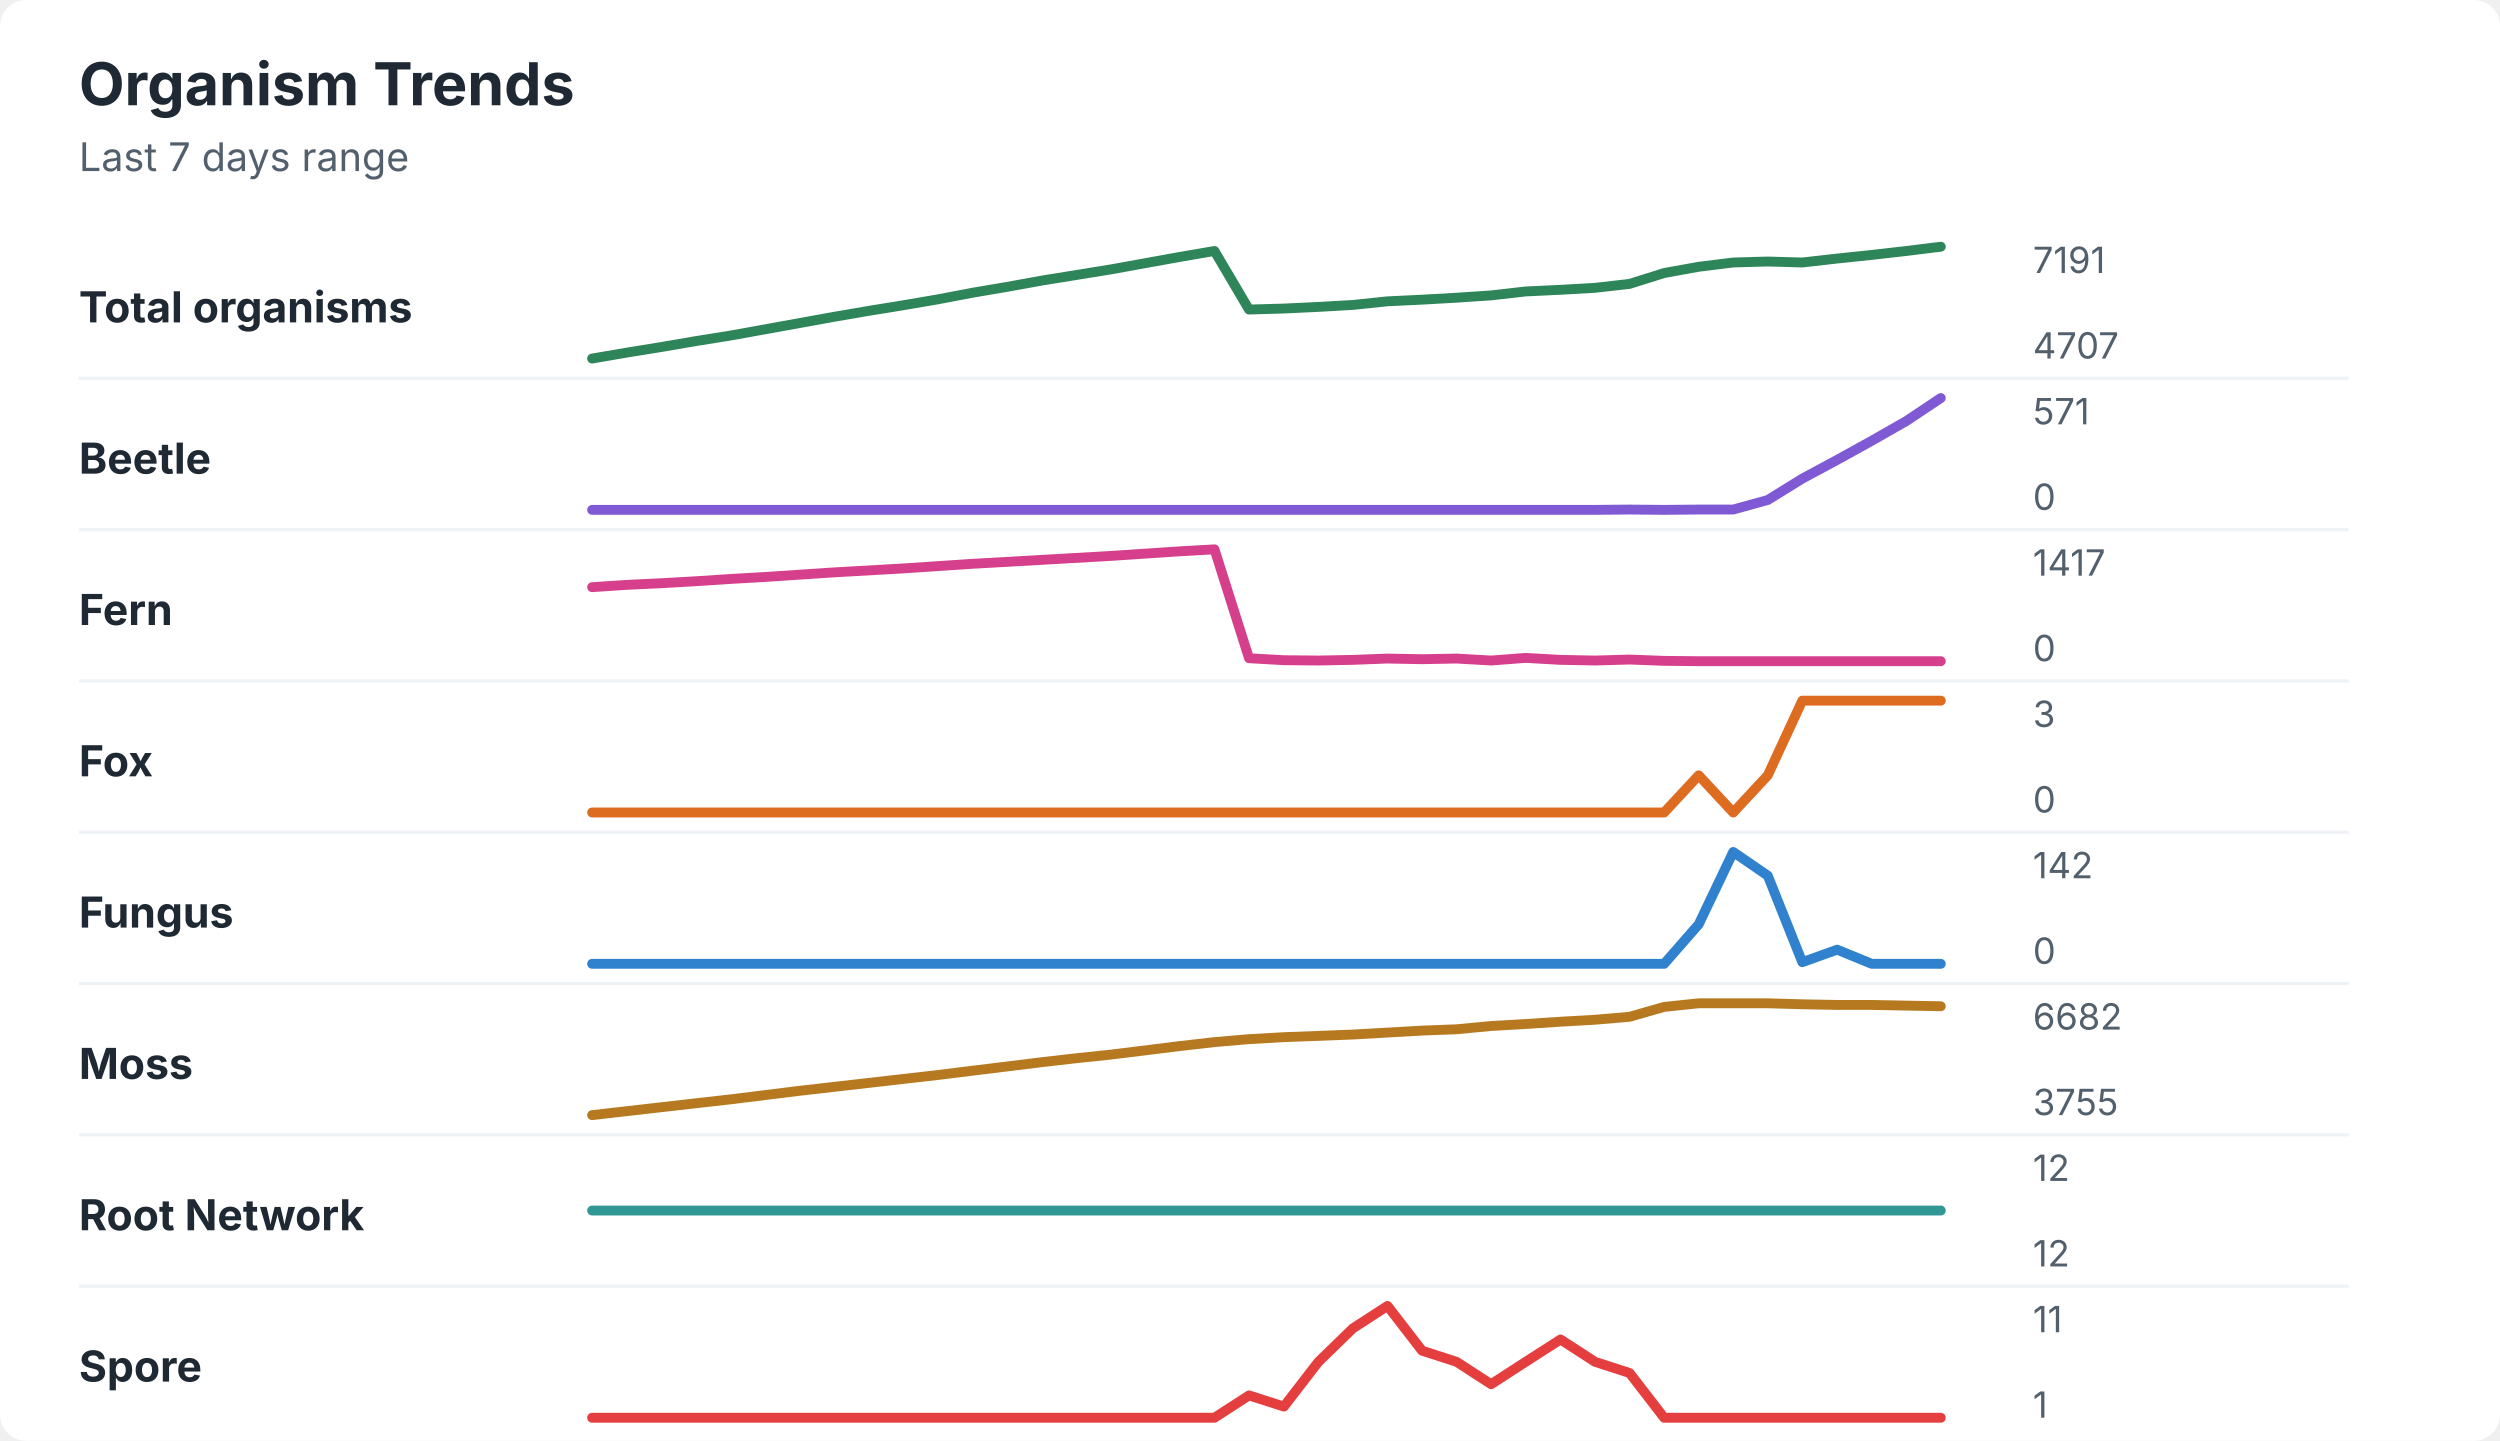
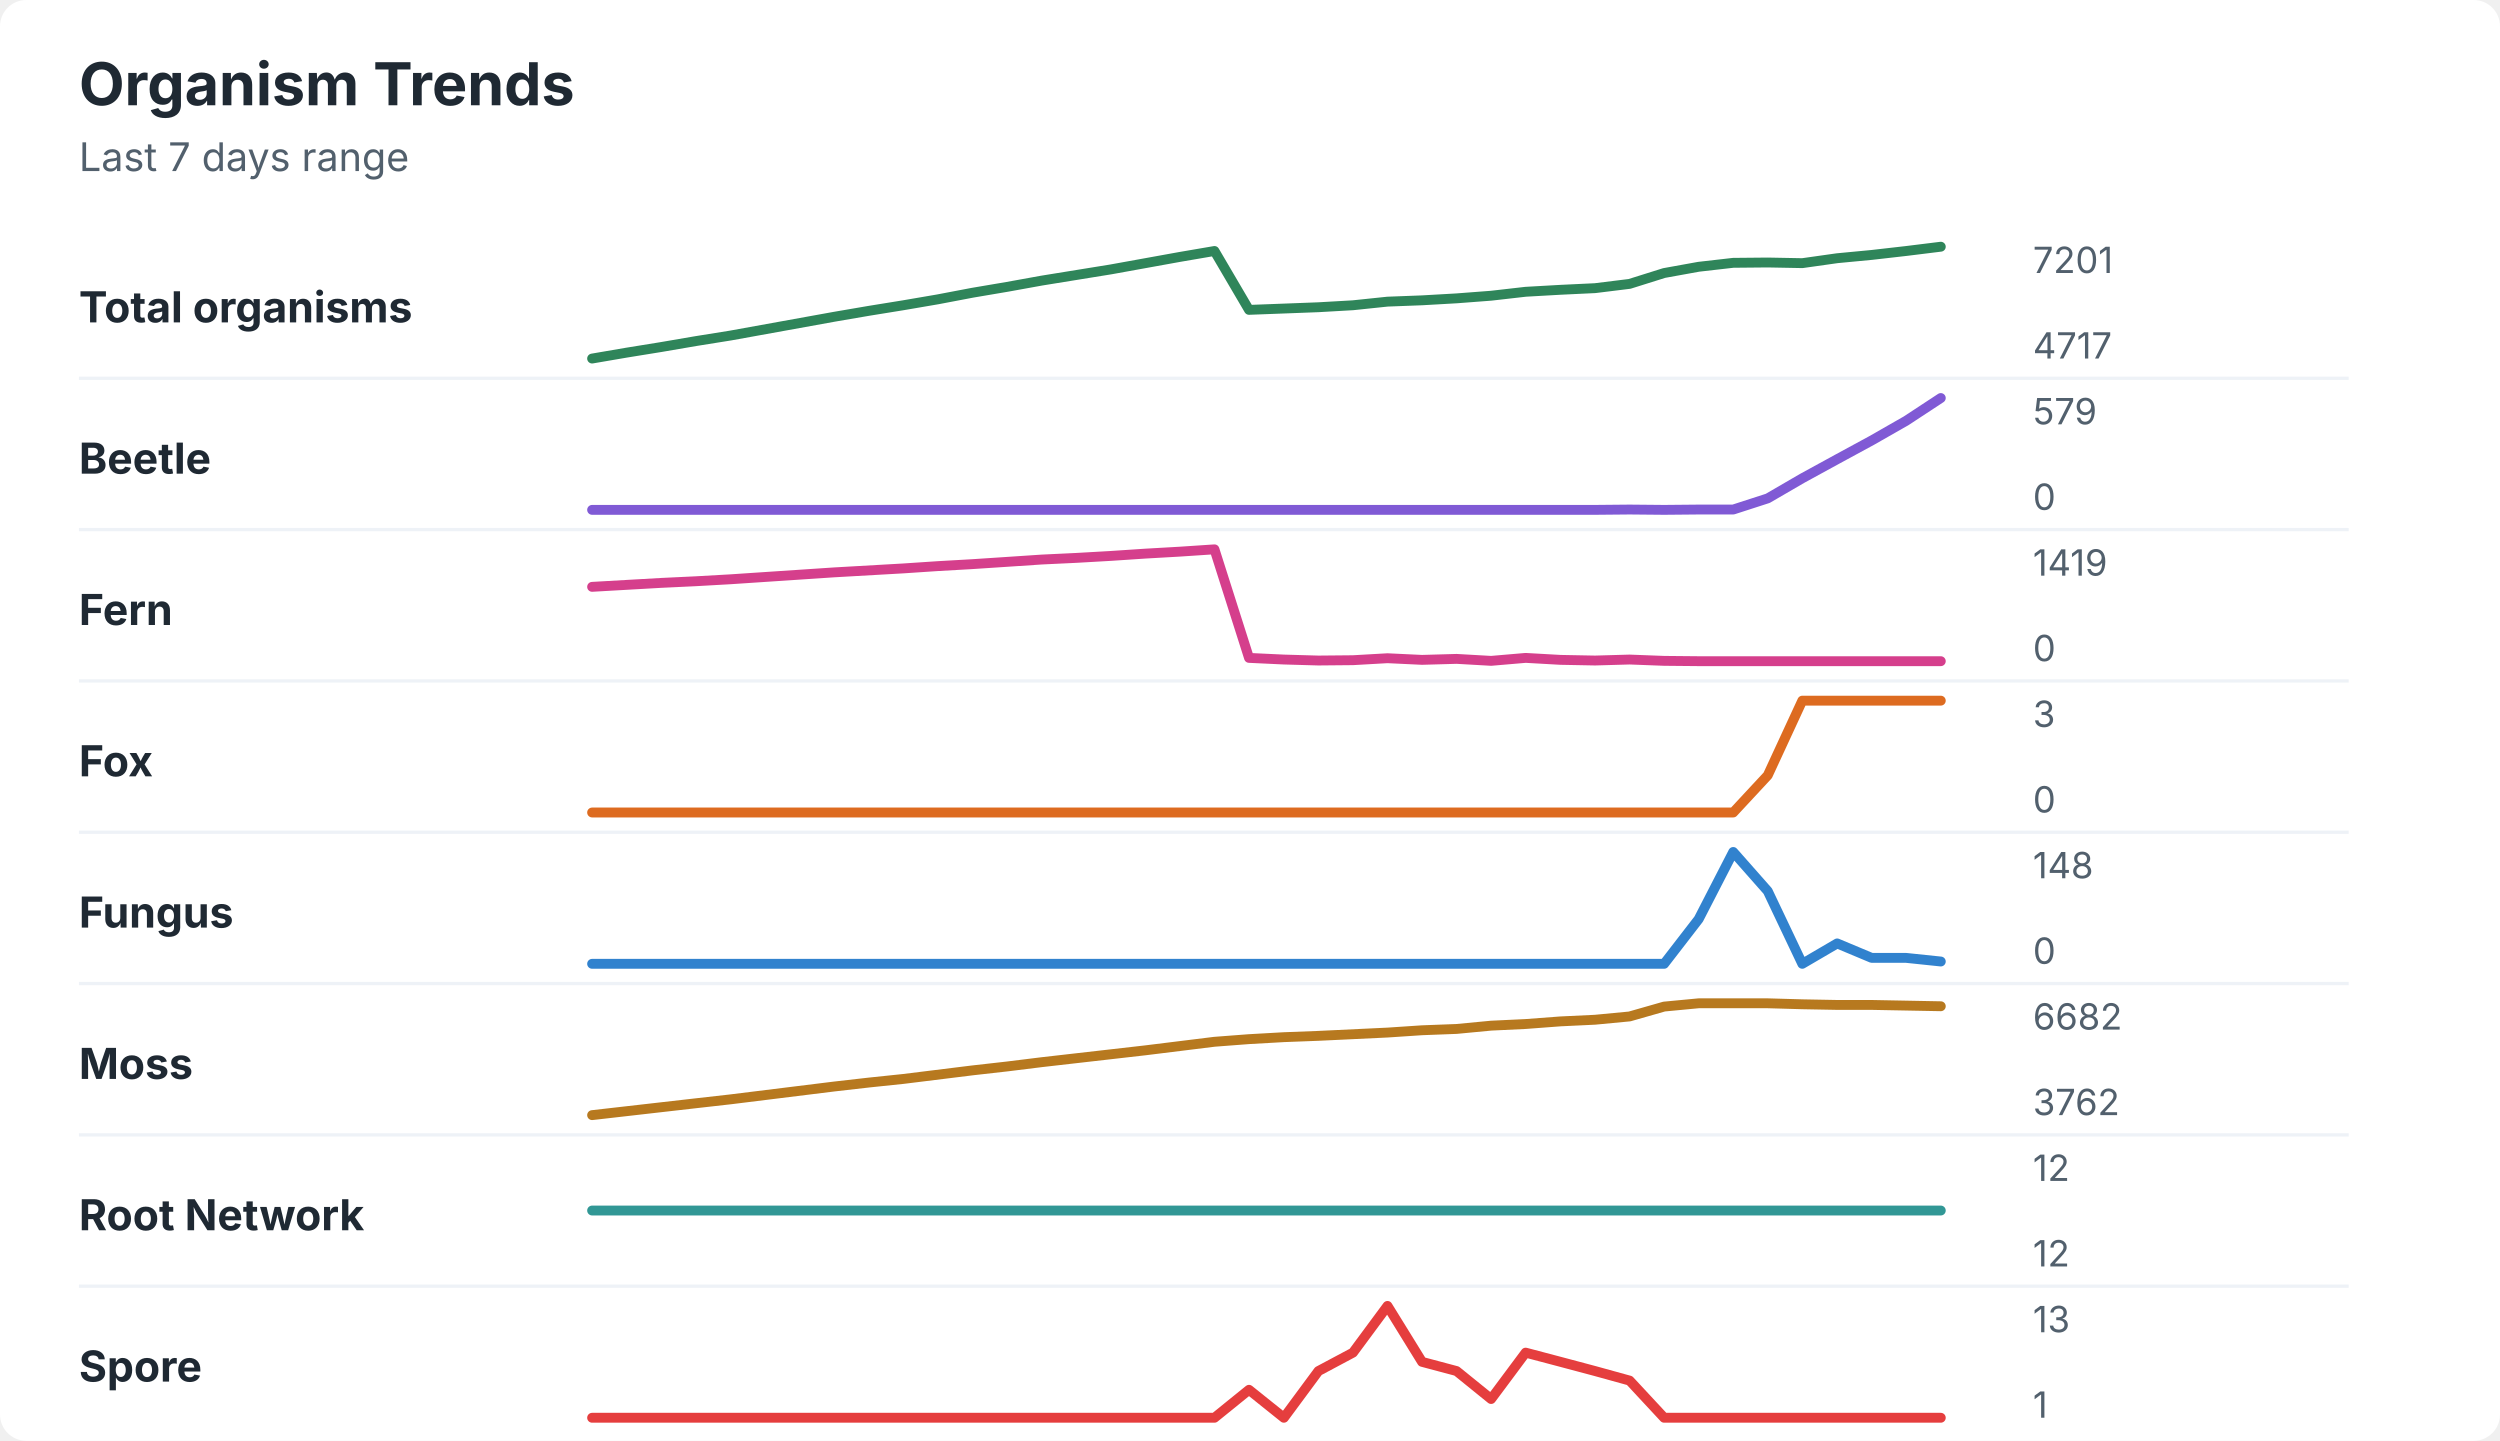
<svg xmlns="http://www.w3.org/2000/svg" width="760" height="438" viewBox="0 0 760 438" role="img" aria-labelledby="title desc">
  <rect width="760" height="438" rx="8" fill="#ffffff" />
  <style>
    text { font-family: -apple-system, BlinkMacSystemFont, "Segoe UI", sans-serif; }
    .title { font-size: 18px; font-weight: 700; fill: #1f2933; }
    .subtitle { font-size: 12px; fill: #52606d; }
    .label { font-size: 13px; font-weight: 650; fill: #1f2933; }
    .axis-value { font-size: 11px; fill: #52606d; }
    .separator { stroke: #eef2f7; stroke-width: 1; }
  </style>
  <text x="24" y="32" class="title">Organism Trends</text>
  <text x="24" y="52" class="subtitle">Last 7 days range</text>
  <text x="24" y="98" class="label">Total organisms</text>
-   <polyline points="180.0,109.0 190.5,107.2 201.0,105.5 211.5,103.7 222.1,102.0 232.6,100.1 243.1,98.2 253.6,96.3 264.1,94.5 274.6,92.8 285.1,91.0 295.6,89.0 306.2,87.2 316.7,85.3 327.2,83.6 337.7,81.9 348.2,80.0 358.7,78.1 369.2,76.3 379.7,94.1 390.3,93.8 400.8,93.3 411.3,92.7 421.8,91.6 432.3,91.1 442.8,90.5 453.3,89.8 463.8,88.6 474.4,88.1 484.9,87.5 495.4,86.3 505.9,83.0 516.4,81.1 526.9,79.8 537.4,79.5 547.9,79.8 558.5,78.6 569.0,77.5 579.5,76.3 590.0,75.0 " fill="none" stroke="#2f855a" stroke-width="3" stroke-linecap="round" stroke-linejoin="round" />
-   <text x="618" y="83" class="axis-value">7191</text>
-   <text x="618" y="109" class="axis-value">4707</text>
+   <polyline points="180.0,109.0 190.5,107.2 201.0,105.5 211.5,103.7 222.1,102.0 232.6,100.1 243.1,98.2 253.6,96.3 264.1,94.5 274.6,92.8 285.1,91.0 295.6,89.0 306.2,87.2 316.7,85.3 327.2,83.6 337.7,81.9 348.2,80.0 358.7,78.1 369.2,76.3 379.7,94.2 390.3,93.8 400.8,93.4 411.3,92.8 421.8,91.7 432.3,91.3 442.8,90.7 453.3,89.9 463.8,88.7 474.4,88.1 484.9,87.6 495.4,86.3 505.9,83.0 516.4,81.1 526.9,79.9 537.4,79.8 547.9,80.0 558.5,78.5 569.0,77.5 579.5,76.3 590.0,75.0 " fill="none" stroke="#2f855a" stroke-width="3" stroke-linecap="round" stroke-linejoin="round" />
+   <text x="618" y="83" class="axis-value">7201</text>
+   <text x="618" y="109" class="axis-value">4717</text>
  <line x1="24" y1="115.0" x2="714" y2="115.0" class="separator" />
  <text x="24" y="144" class="label">Beetle</text>
-   <polyline points="180.0,155.0 190.5,155.0 201.0,155.0 211.5,155.0 222.1,155.0 232.6,155.0 243.1,155.0 253.6,155.0 264.1,155.0 274.6,155.0 285.1,155.0 295.6,155.0 306.2,155.0 316.7,155.0 327.2,155.0 337.7,155.0 348.2,155.0 358.7,155.0 369.2,155.0 379.7,155.0 390.3,155.0 400.8,155.0 411.3,155.0 421.8,155.0 432.3,155.0 442.8,155.0 453.3,155.0 463.8,155.0 474.4,155.0 484.9,155.0 495.4,154.9 505.9,155.0 516.4,154.9 526.9,154.9 537.4,152.0 547.9,145.5 558.5,139.8 569.0,134.0 579.5,128.0 590.0,121.0 " fill="none" stroke="#805ad5" stroke-width="3" stroke-linecap="round" stroke-linejoin="round" />
-   <text x="618" y="129" class="axis-value">571</text>
+   <polyline points="180.0,155.0 190.5,155.0 201.0,155.0 211.5,155.0 222.1,155.0 232.6,155.0 243.1,155.0 253.6,155.0 264.1,155.0 274.6,155.0 285.1,155.0 295.6,155.0 306.2,155.0 316.7,155.0 327.2,155.0 337.7,155.0 348.2,155.0 358.7,155.0 369.2,155.0 379.7,155.0 390.3,155.0 400.8,155.0 411.3,155.0 421.8,155.0 432.3,155.0 442.8,155.0 453.3,155.0 463.8,155.0 474.4,155.0 484.9,155.0 495.4,154.9 505.9,155.0 516.4,154.9 526.9,154.9 537.4,151.5 547.9,145.4 558.5,139.6 569.0,133.9 579.5,127.9 590.0,121.0 " fill="none" stroke="#805ad5" stroke-width="3" stroke-linecap="round" stroke-linejoin="round" />
+   <text x="618" y="129" class="axis-value">579</text>
  <text x="618" y="155" class="axis-value">0</text>
  <line x1="24" y1="161.0" x2="714" y2="161.0" class="separator" />
  <text x="24" y="190" class="label">Fern</text>
-   <polyline points="180.0,178.5 190.5,177.8 201.0,177.3 211.5,176.7 222.1,176.0 232.6,175.4 243.1,174.7 253.6,174.0 264.1,173.4 274.6,172.8 285.1,172.1 295.6,171.4 306.2,170.8 316.7,170.2 327.2,169.6 337.7,169.0 348.2,168.3 358.7,167.6 369.2,167.0 379.7,200.1 390.3,200.7 400.8,200.8 411.3,200.6 421.8,200.2 432.3,200.4 442.8,200.2 453.3,200.8 463.8,200.0 474.4,200.6 484.9,200.8 495.4,200.5 505.9,200.9 516.4,201.0 526.9,201.0 537.4,201.0 547.9,201.0 558.5,201.0 569.0,201.0 579.5,201.0 590.0,201.0 " fill="none" stroke="#d53f8c" stroke-width="3" stroke-linecap="round" stroke-linejoin="round" />
-   <text x="618" y="175" class="axis-value">1417</text>
+   <polyline points="180.0,178.4 190.5,177.8 201.0,177.2 211.5,176.7 222.1,176.1 232.6,175.4 243.1,174.7 253.6,174.0 264.1,173.4 274.6,172.8 285.1,172.1 295.6,171.5 306.2,170.8 316.7,170.1 327.2,169.6 337.7,169.0 348.2,168.3 358.7,167.7 369.2,167.0 379.7,200.0 390.3,200.5 400.8,200.8 411.3,200.7 421.8,200.1 432.3,200.6 442.8,200.3 453.3,200.9 463.8,200.0 474.4,200.6 484.9,200.8 495.4,200.5 505.9,200.9 516.4,201.0 526.9,201.0 537.4,201.0 547.9,201.0 558.5,201.0 569.0,201.0 579.5,201.0 590.0,201.0 " fill="none" stroke="#d53f8c" stroke-width="3" stroke-linecap="round" stroke-linejoin="round" />
+   <text x="618" y="175" class="axis-value">1419</text>
  <text x="618" y="201" class="axis-value">0</text>
  <line x1="24" y1="207.0" x2="714" y2="207.0" class="separator" />
  <text x="24" y="236" class="label">Fox</text>
-   <polyline points="180.0,247.0 190.5,247.0 201.0,247.0 211.5,247.0 222.1,247.0 232.6,247.0 243.1,247.0 253.6,247.0 264.1,247.0 274.6,247.0 285.1,247.0 295.6,247.0 306.2,247.0 316.7,247.0 327.2,247.0 337.7,247.0 348.2,247.0 358.7,247.0 369.2,247.0 379.7,247.0 390.3,247.0 400.8,247.0 411.3,247.0 421.8,247.0 432.3,247.0 442.8,247.0 453.3,247.0 463.8,247.0 474.4,247.0 484.9,247.0 495.4,247.0 505.9,247.0 516.4,235.7 526.9,247.0 537.4,235.7 547.9,213.0 558.5,213.0 569.0,213.0 579.5,213.0 590.0,213.0 " fill="none" stroke="#dd6b20" stroke-width="3" stroke-linecap="round" stroke-linejoin="round" />
+   <polyline points="180.0,247.0 190.5,247.0 201.0,247.0 211.5,247.0 222.1,247.0 232.6,247.0 243.1,247.0 253.6,247.0 264.1,247.0 274.6,247.0 285.1,247.0 295.6,247.0 306.2,247.0 316.7,247.0 327.2,247.0 337.7,247.0 348.2,247.0 358.7,247.0 369.2,247.0 379.7,247.0 390.3,247.0 400.8,247.0 411.3,247.0 421.8,247.0 432.3,247.0 442.8,247.0 453.3,247.0 463.8,247.0 474.4,247.0 484.9,247.0 495.4,247.0 505.9,247.0 516.4,247.0 526.9,247.0 537.4,235.7 547.9,213.0 558.5,213.0 569.0,213.0 579.5,213.0 590.0,213.0 " fill="none" stroke="#dd6b20" stroke-width="3" stroke-linecap="round" stroke-linejoin="round" />
  <text x="618" y="221" class="axis-value">3</text>
  <text x="618" y="247" class="axis-value">0</text>
  <line x1="24" y1="253.0" x2="714" y2="253.0" class="separator" />
  <text x="24" y="282" class="label">Fungus</text>
-   <polyline points="180.0,293.0 190.5,293.0 201.0,293.0 211.5,293.0 222.1,293.0 232.6,293.0 243.1,293.0 253.6,293.0 264.1,293.0 274.6,293.0 285.1,293.0 295.6,293.0 306.2,293.0 316.7,293.0 327.2,293.0 337.7,293.0 348.2,293.0 358.7,293.0 369.2,293.0 379.7,293.0 390.3,293.0 400.8,293.0 411.3,293.0 421.8,293.0 432.3,293.0 442.8,293.0 453.3,293.0 463.8,293.0 474.4,293.0 484.9,293.0 495.4,293.0 505.9,293.0 516.4,281.0 526.9,259.0 537.4,266.2 547.9,292.5 558.5,288.7 569.0,293.0 579.5,293.0 590.0,293.0 " fill="none" stroke="#3182ce" stroke-width="3" stroke-linecap="round" stroke-linejoin="round" />
-   <text x="618" y="267" class="axis-value">142</text>
+   <polyline points="180.0,293.0 190.5,293.0 201.0,293.0 211.5,293.0 222.1,293.0 232.6,293.0 243.1,293.0 253.6,293.0 264.1,293.0 274.6,293.0 285.1,293.0 295.6,293.0 306.2,293.0 316.7,293.0 327.2,293.0 337.7,293.0 348.2,293.0 358.7,293.0 369.2,293.0 379.7,293.0 390.3,293.0 400.8,293.0 411.3,293.0 421.8,293.0 432.3,293.0 442.8,293.0 453.3,293.0 463.8,293.0 474.4,293.0 484.9,293.0 495.4,293.0 505.9,293.0 516.4,279.4 526.9,259.0 537.4,270.9 547.9,293.0 558.5,286.8 569.0,291.2 579.5,291.2 590.0,292.3 " fill="none" stroke="#3182ce" stroke-width="3" stroke-linecap="round" stroke-linejoin="round" />
+   <text x="618" y="267" class="axis-value">148</text>
  <text x="618" y="293" class="axis-value">0</text>
  <line x1="24" y1="299.0" x2="714" y2="299.0" class="separator" />
  <text x="24" y="328" class="label">Moss</text>
-   <polyline points="180.0,339.0 190.5,337.8 201.0,336.6 211.5,335.4 222.1,334.2 232.6,332.9 243.1,331.6 253.6,330.4 264.1,329.2 274.6,328.0 285.1,326.8 295.6,325.5 306.2,324.2 316.7,322.9 327.2,321.7 337.7,320.6 348.2,319.3 358.7,318.0 369.2,316.8 379.7,315.9 390.3,315.3 400.8,314.9 411.3,314.5 421.8,313.9 432.3,313.3 442.8,312.9 453.3,311.9 463.8,311.3 474.4,310.6 484.9,310.0 495.4,309.1 505.9,306.1 516.4,305.0 526.9,305.0 537.4,305.0 547.9,305.3 558.5,305.5 569.0,305.5 579.5,305.7 590.0,305.9 " fill="none" stroke="#b7791f" stroke-width="3" stroke-linecap="round" stroke-linejoin="round" />
+   <polyline points="180.0,339.0 190.5,337.8 201.0,336.6 211.5,335.4 222.1,334.2 232.6,332.9 243.1,331.6 253.6,330.3 264.1,329.1 274.6,328.0 285.1,326.7 295.6,325.4 306.2,324.2 316.7,322.9 327.2,321.7 337.7,320.5 348.2,319.3 358.7,318.0 369.2,316.7 379.7,315.9 390.3,315.3 400.8,314.9 411.3,314.4 421.8,313.9 432.3,313.2 442.8,312.8 453.3,311.8 463.8,311.3 474.4,310.5 484.9,310.0 495.4,309.0 505.9,306.0 516.4,305.0 526.9,305.0 537.4,305.0 547.9,305.3 558.5,305.5 569.0,305.5 579.5,305.7 590.0,305.9 " fill="none" stroke="#b7791f" stroke-width="3" stroke-linecap="round" stroke-linejoin="round" />
  <text x="618" y="313" class="axis-value">6682</text>
-   <text x="618" y="339" class="axis-value">3755</text>
+   <text x="618" y="339" class="axis-value">3762</text>
  <line x1="24" y1="345.0" x2="714" y2="345.0" class="separator" />
  <text x="24" y="374" class="label">Root Network</text>
  <polyline points="180.0,368.0 190.5,368.0 201.0,368.0 211.5,368.0 222.1,368.0 232.6,368.0 243.1,368.0 253.6,368.0 264.1,368.0 274.6,368.0 285.1,368.0 295.6,368.0 306.2,368.0 316.7,368.0 327.2,368.0 337.7,368.0 348.2,368.0 358.7,368.0 369.2,368.0 379.7,368.0 390.3,368.0 400.8,368.0 411.3,368.0 421.8,368.0 432.3,368.0 442.8,368.0 453.3,368.0 463.8,368.0 474.4,368.0 484.9,368.0 495.4,368.0 505.9,368.0 516.4,368.0 526.9,368.0 537.4,368.0 547.9,368.0 558.5,368.0 569.0,368.0 579.5,368.0 590.0,368.0 " fill="none" stroke="#319795" stroke-width="3" stroke-linecap="round" stroke-linejoin="round" />
  <text x="618" y="359" class="axis-value">12</text>
  <text x="618" y="385" class="axis-value">12</text>
  <line x1="24" y1="391.0" x2="714" y2="391.0" class="separator" />
  <text x="24" y="420" class="label">Spore</text>
-   <polyline points="180.0,431.0 190.5,431.0 201.0,431.0 211.5,431.0 222.1,431.0 232.6,431.0 243.1,431.0 253.6,431.0 264.1,431.0 274.6,431.0 285.1,431.0 295.6,431.0 306.2,431.0 316.7,431.0 327.2,431.0 337.7,431.0 348.2,431.0 358.7,431.0 369.2,431.0 379.7,424.2 390.3,427.6 400.8,414.0 411.3,403.8 421.8,397.0 432.3,410.6 442.8,414.0 453.3,420.8 463.8,414.0 474.4,407.2 484.9,414.0 495.4,417.4 505.9,431.0 516.4,431.0 526.9,431.0 537.4,431.0 547.9,431.0 558.5,431.0 569.0,431.0 579.5,431.0 590.0,431.0 " fill="none" stroke="#e53e3e" stroke-width="3" stroke-linecap="round" stroke-linejoin="round" />
-   <text x="618" y="405" class="axis-value">11</text>
+   <polyline points="180.0,431.0 190.5,431.0 201.0,431.0 211.5,431.0 222.1,431.0 232.6,431.0 243.1,431.0 253.6,431.0 264.1,431.0 274.6,431.0 285.1,431.0 295.6,431.0 306.2,431.0 316.7,431.0 327.2,431.0 337.7,431.0 348.2,431.0 358.7,431.0 369.2,431.0 379.7,422.5 390.3,431.0 400.8,416.8 411.3,411.2 421.8,397.0 432.3,414.0 442.8,416.8 453.3,425.3 463.8,411.2 474.4,414.0 484.9,416.8 495.4,419.7 505.9,431.0 516.4,431.0 526.9,431.0 537.4,431.0 547.9,431.0 558.5,431.0 569.0,431.0 579.5,431.0 590.0,431.0 " fill="none" stroke="#e53e3e" stroke-width="3" stroke-linecap="round" stroke-linejoin="round" />
+   <text x="618" y="405" class="axis-value">13</text>
  <text x="618" y="431" class="axis-value">1</text>
</svg>
